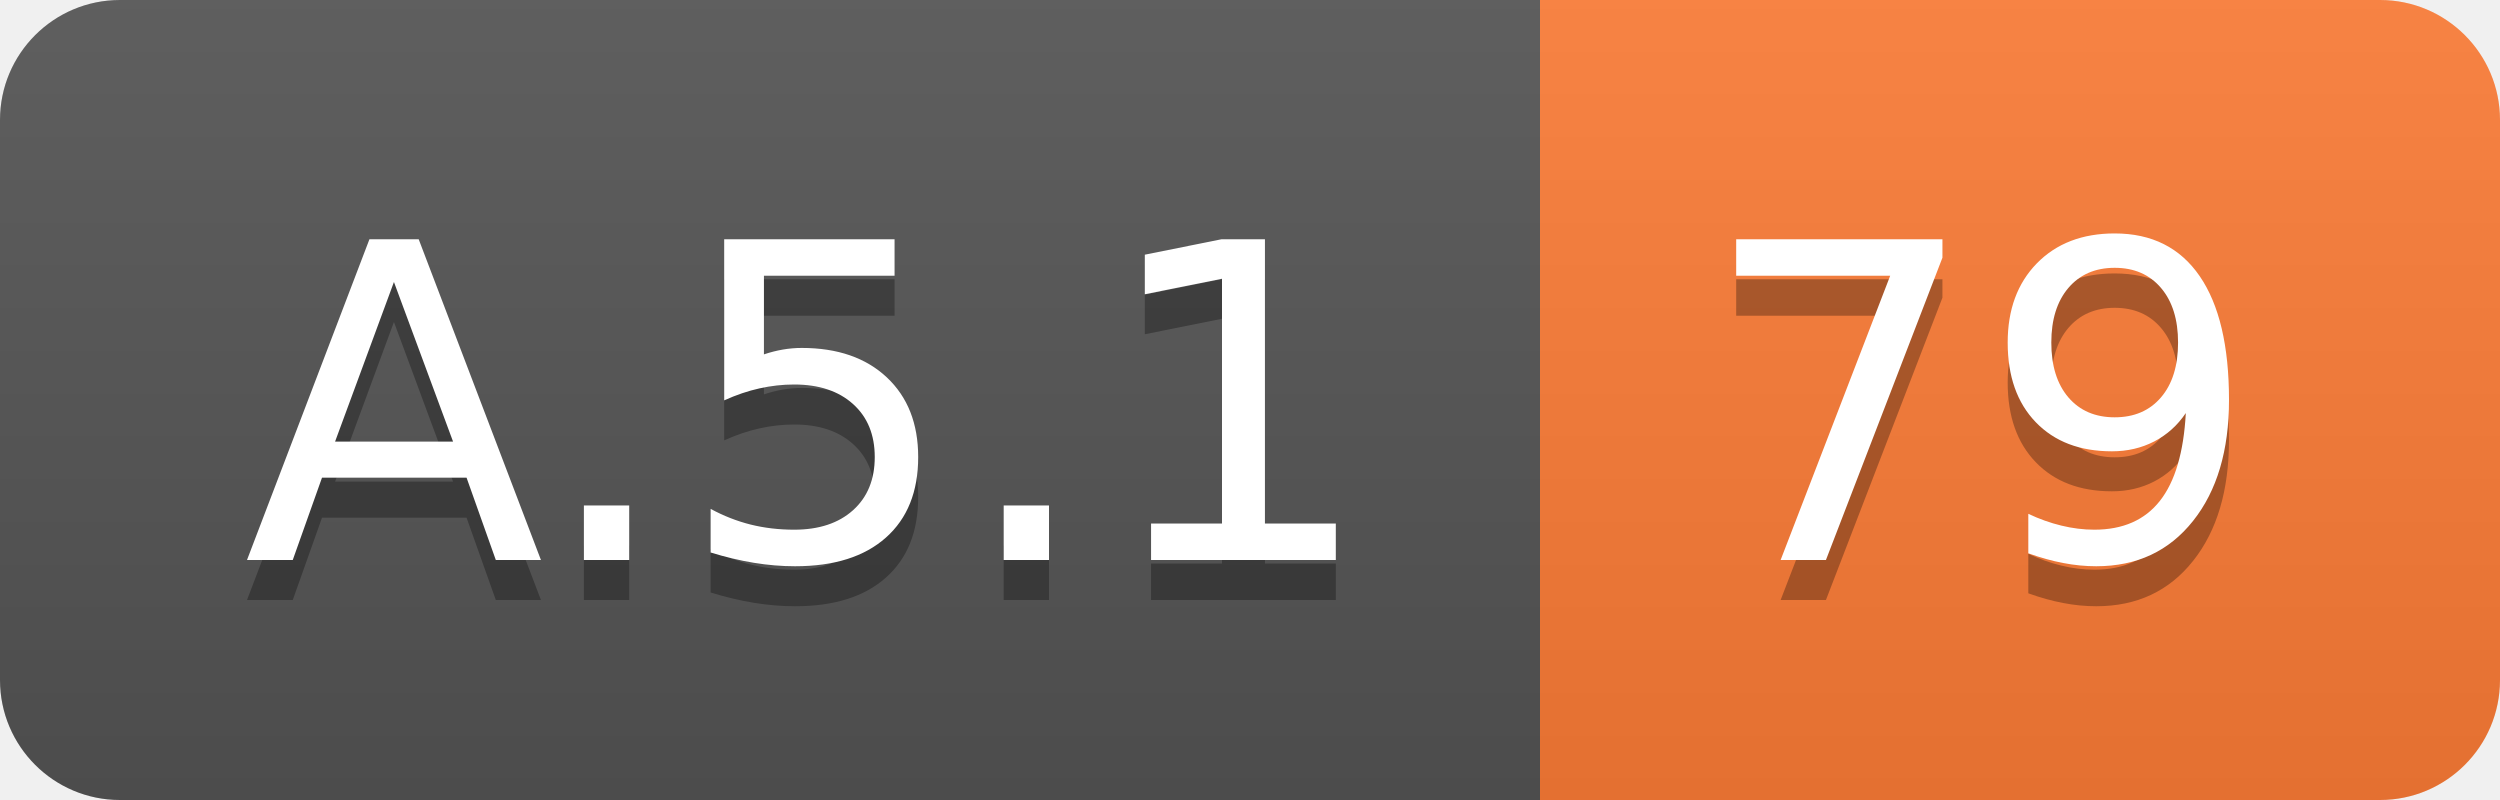
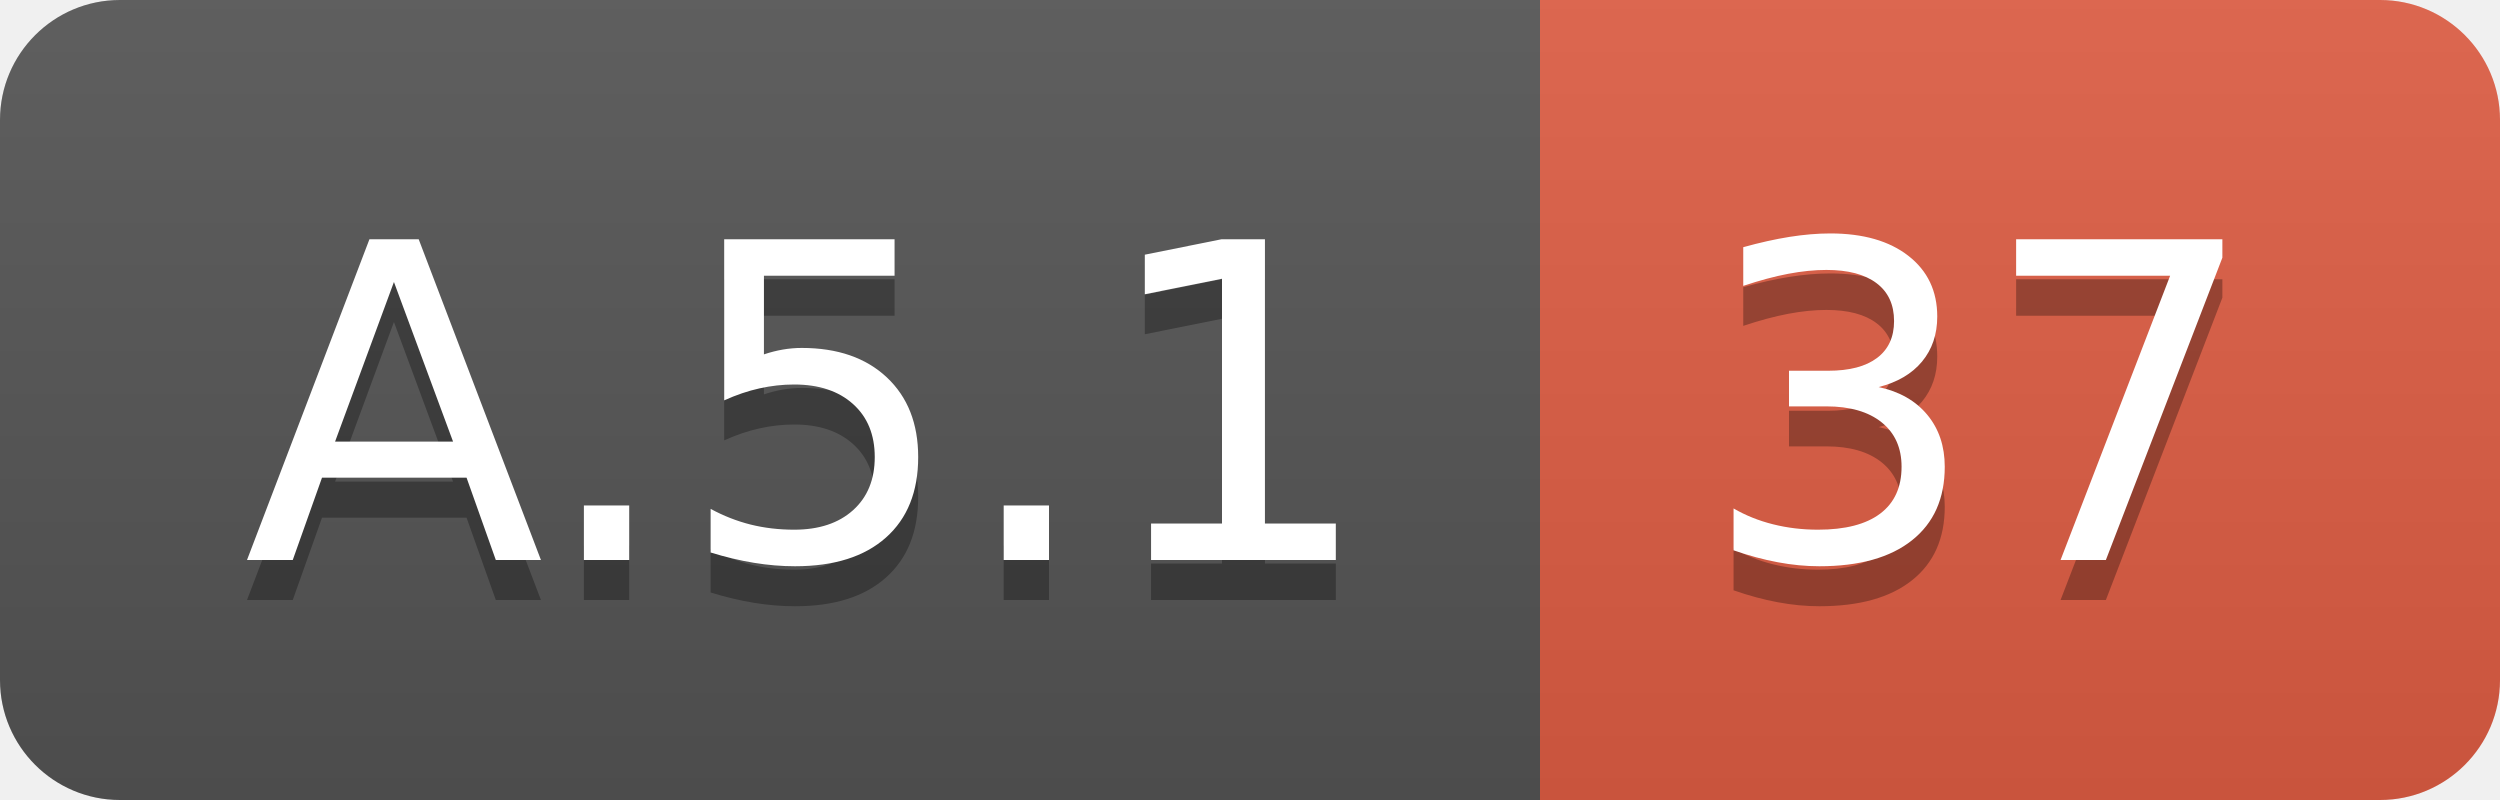
<svg xmlns="http://www.w3.org/2000/svg" width="62.5" height="20">
  <linearGradient id="smooth" x2="0" y2="100%">
    <stop offset="0" stop-color="#bbb" stop-opacity=".1" />
    <stop offset="1" stop-opacity=".1" />
  </linearGradient>
  <clipPath id="round">
    <rect width="62.5" height="20" rx="3" fill="#fff" />
  </clipPath>
  <g clip-path="url(#round)">
    <rect width="38.5" height="20" fill="#555" />
-     <rect x="38.5" width="24.0" height="20" fill="#fe7d37" />
+     <rect x="38.5" width="24.0" height="20" fill="#e05d44" />
    <rect width="62.5" height="20" fill="url(#smooth)" />
  </g>
  <g fill="#fff" text-anchor="middle" font-family="DejaVu Sans,Verdana,Geneva,sans-serif" font-size="110">
    <text x="202.5" y="150" fill="#010101" fill-opacity=".3" transform="scale(0.1)" textLength="285.0" lengthAdjust="spacing">A.5.1</text>
    <text x="202.5" y="140" transform="scale(0.1)" textLength="285.0" lengthAdjust="spacing">A.5.1</text>
-     <text x="495.0" y="150" fill="#010101" fill-opacity=".3" transform="scale(0.1)" textLength="140.0" lengthAdjust="spacing">79</text>
-     <text x="495.0" y="140" transform="scale(0.1)" textLength="140.0" lengthAdjust="spacing">79</text>
+     <text x="495.0" y="150" fill="#010101" fill-opacity=".3" transform="scale(0.1)" textLength="140.0" lengthAdjust="spacing">37</text>
+     <text x="495.0" y="140" transform="scale(0.1)" textLength="140.0" lengthAdjust="spacing">37</text>
  </g>
</svg>
